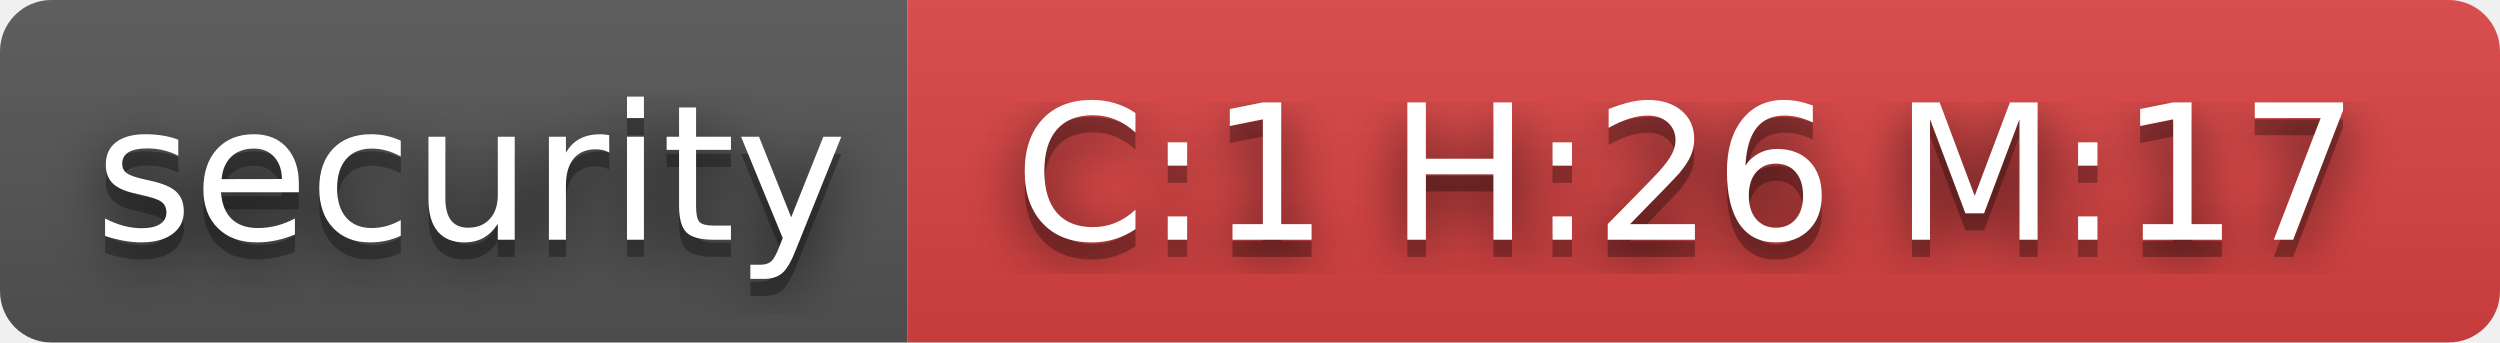
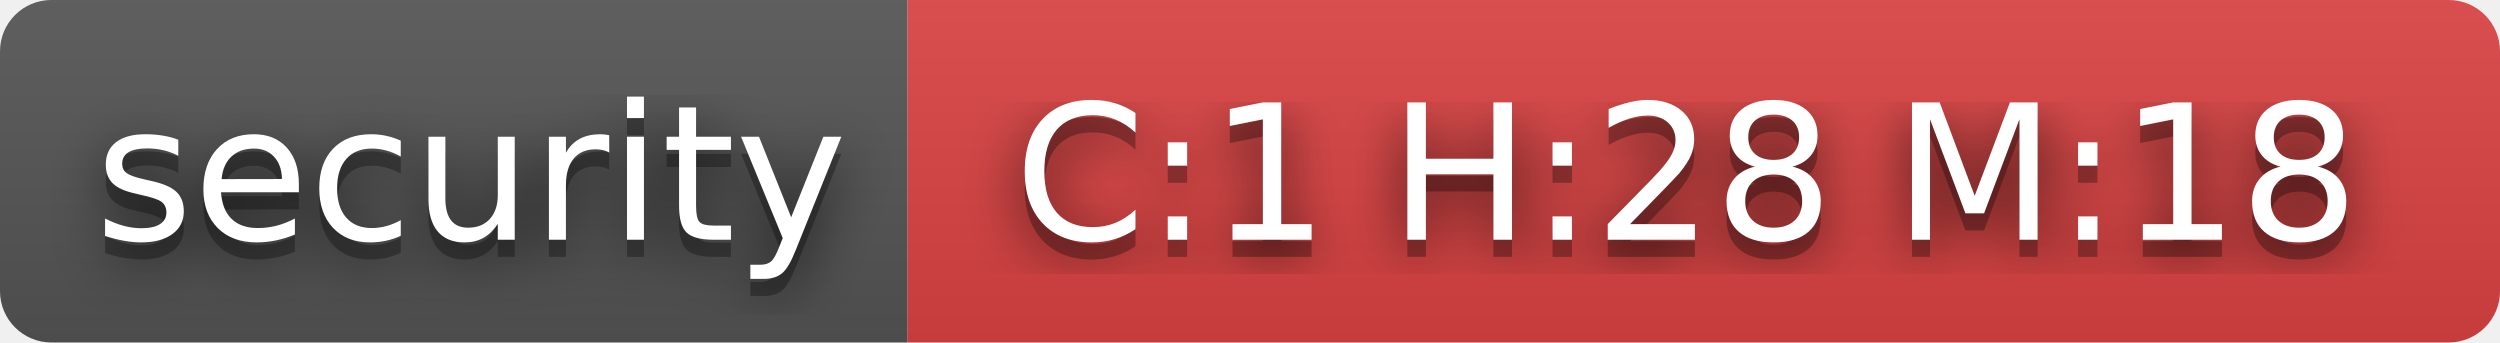
- <svg xmlns="http://www.w3.org/2000/svg" width="146" height="20" role="img" aria-label="security: C:1 H:26 M:17">
+ <svg xmlns="http://www.w3.org/2000/svg" width="146" height="20" role="img" aria-label="security: C:1 H:28 M:18">
  <filter id="blur">
    <feGaussianBlur stdDeviation="16" />
  </filter>
  <linearGradient id="s" x2="0" y2="100%">
    <stop offset="0" stop-color="#bbb" stop-opacity=".1" />
    <stop offset="1" stop-opacity=".1" />
  </linearGradient>
  <clipPath id="r">
    <rect width="146" height="20" rx="3" />
  </clipPath>
  <g clip-path="url(#r)">
    <rect width="53" height="20" fill="#555" />
    <rect x="53" width="93" height="20" fill="#dd4343" />
    <rect width="146" height="20" fill="url(#s)" />
  </g>
  <g fill="#fff" text-anchor="middle" font-family="Verdana,Geneva,DejaVu Sans,sans-serif" text-rendering="geometricPrecision" font-size="110">
    <g transform="scale(.1)">
      <g aria-hidden="true" fill="#010101">
        <text x="275" y="150" fill-opacity=".8" filter="url(#blur)" textLength="430">security</text>
        <text x="275" y="150" fill-opacity=".3" textLength="430">security</text>
      </g>
      <text x="275" y="140" textLength="430">security</text>
    </g>
    <g transform="scale(.1)">
      <g aria-hidden="true" fill="#010101">
-         <text x="985" y="150" fill-opacity=".8" filter="url(#blur)" textLength="830">C:1 H:26 M:17</text>
-         <text x="985" y="150" fill-opacity=".3" textLength="830">C:1 H:26 M:17</text>
+         <text x="985" y="150" fill-opacity=".8" filter="url(#blur)" textLength="830">C:1 H:28 M:18</text>
+         <text x="985" y="150" fill-opacity=".3" textLength="830">C:1 H:28 M:18</text>
      </g>
-       <text x="985" y="140" textLength="830">C:1 H:26 M:17</text>
+       <text x="985" y="140" textLength="830">C:1 H:28 M:18</text>
    </g>
  </g>
</svg>
